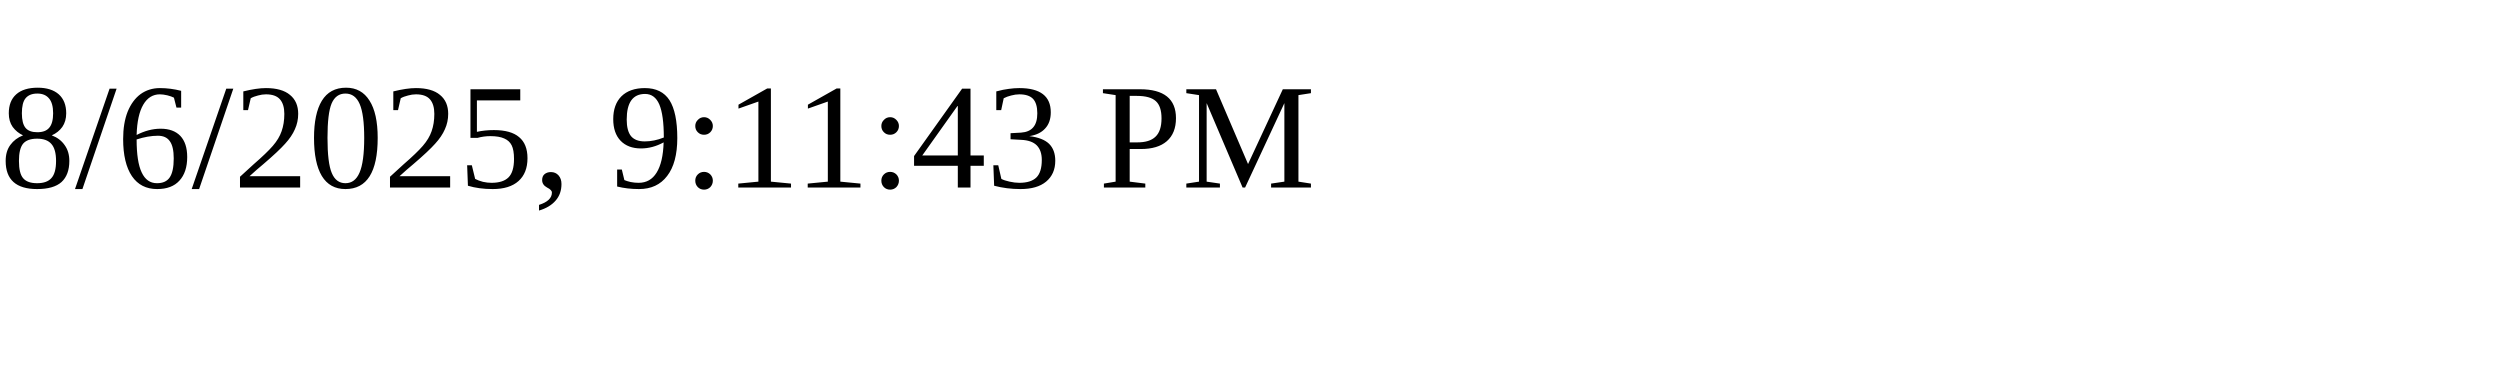
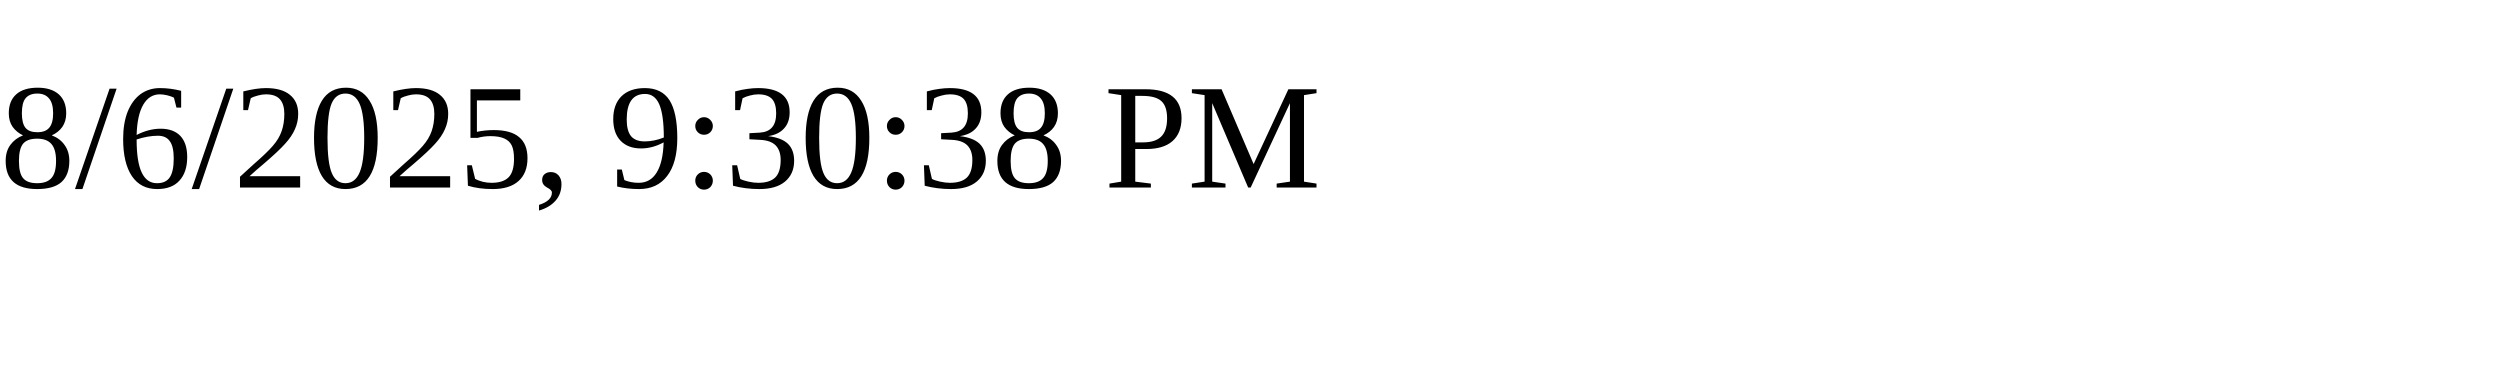
<svg xmlns="http://www.w3.org/2000/svg" height="30" width="200">
-   <text x="0" y="15">8/6/2025, 9:11:43 PM</text>
+   <text x="0" y="15">8/6/2025, 9:30:38 PM</text>
</svg>
